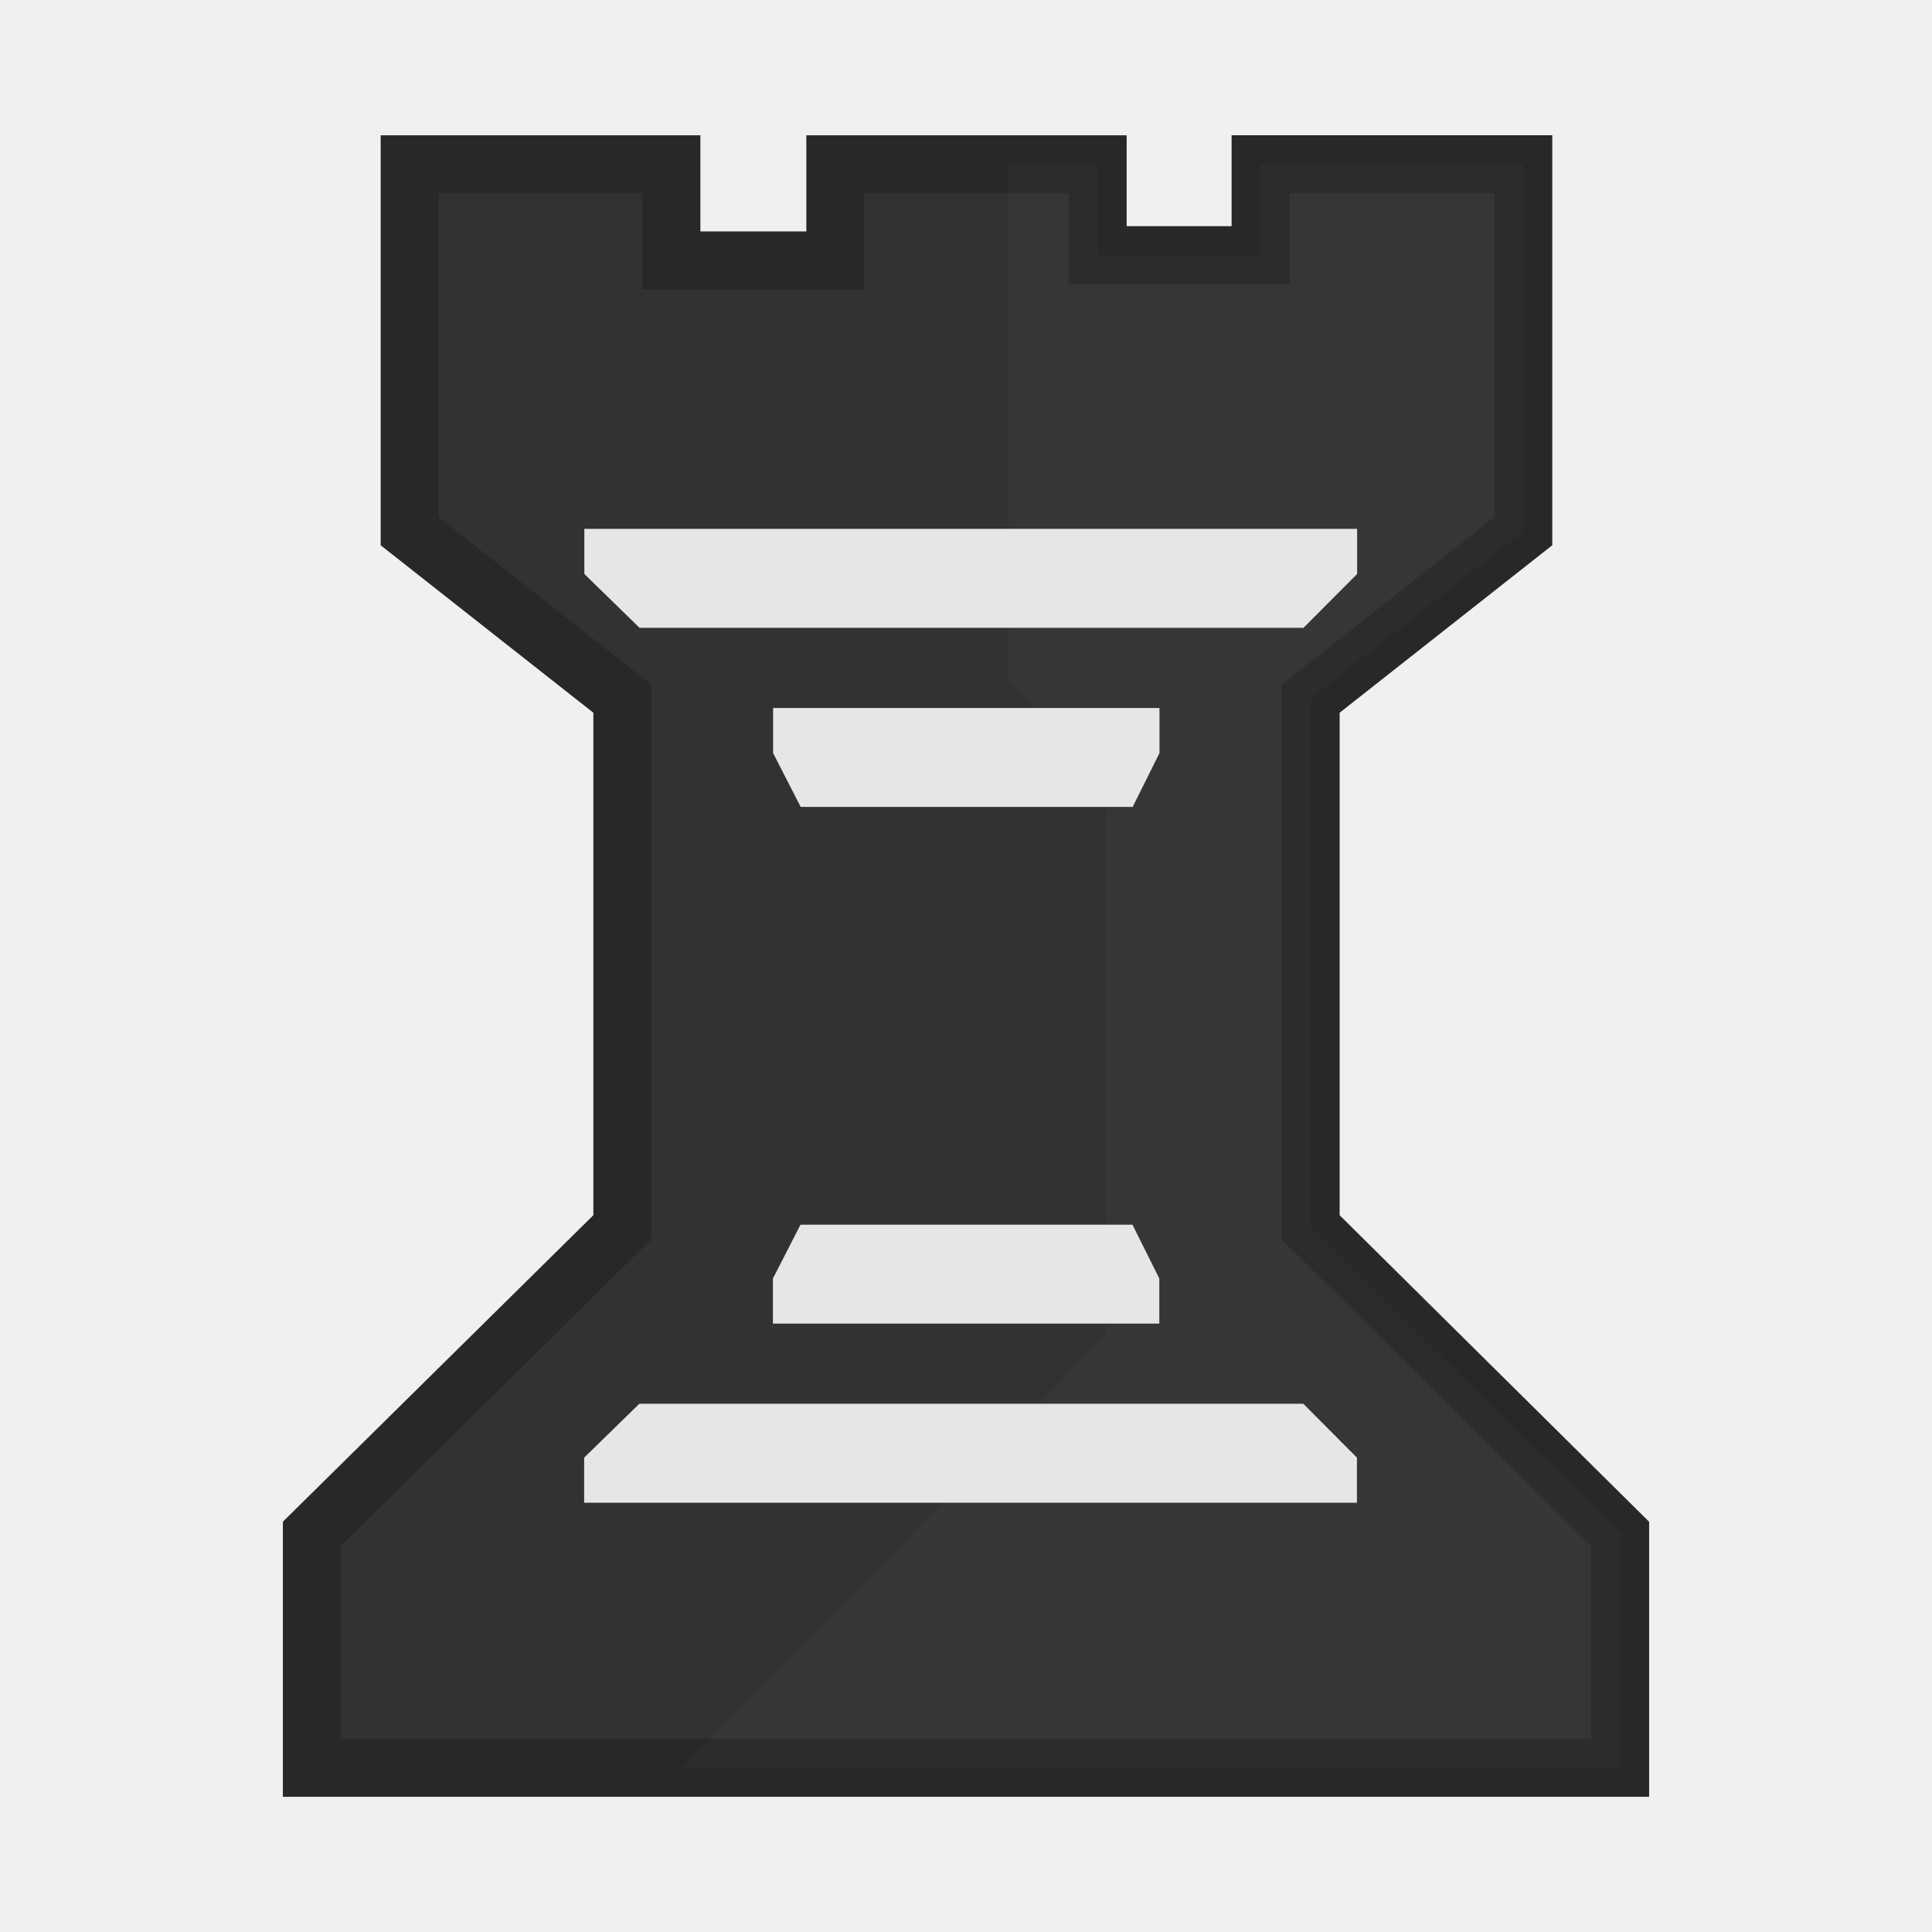
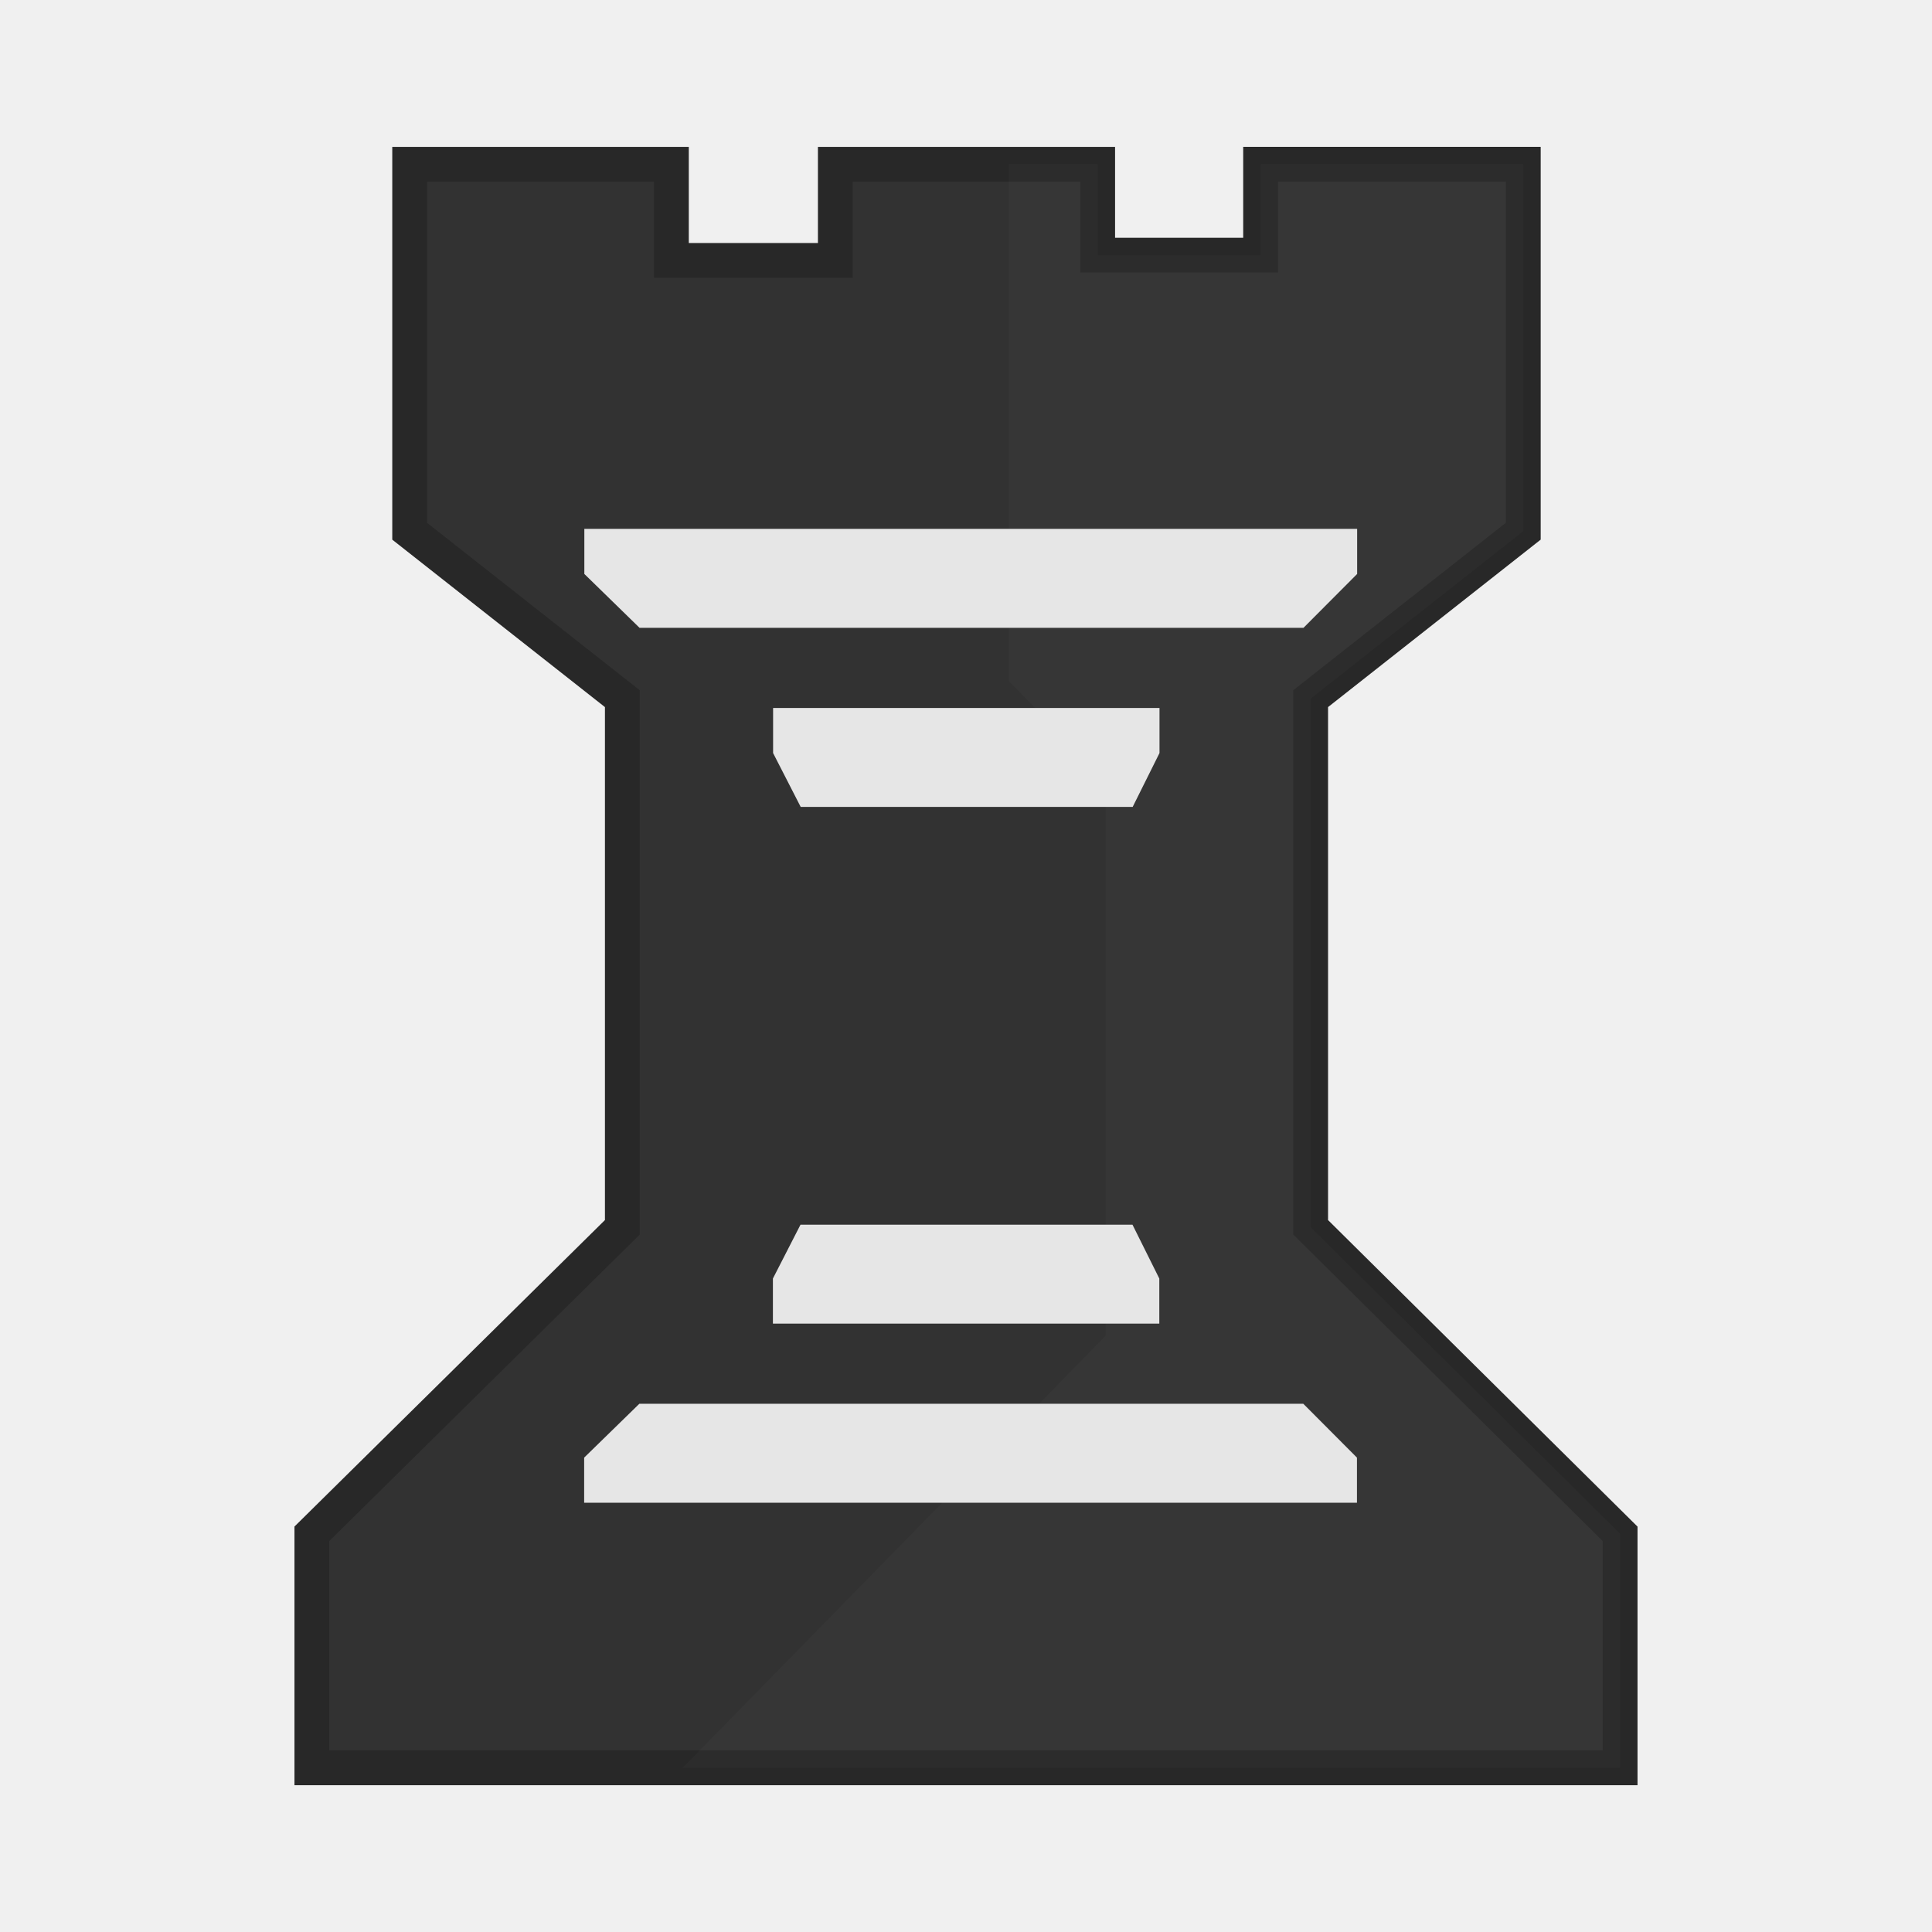
<svg xmlns="http://www.w3.org/2000/svg" clip-rule="evenodd" fill-rule="evenodd" height="50mm" image-rendering="optimizeQuality" shape-rendering="geometricPrecision" text-rendering="geometricPrecision" viewBox="0 0 50 50" width="50mm" version="1.1" id="svg11">
  <defs id="defs15">
    <clipPath clipPathUnits="userSpaceOnUse" id="clipPath1753-4">
      <path style="opacity:0.04;fill:#000000;fill-opacity:1;stroke:#000000;stroke-width:0.265px;stroke-linecap:butt;stroke-linejoin:miter;stroke-opacity:1" d="m 441.088,36.365 v 18.021 l 2.506,2.506 V 70.97 L 430.379,84.185 H 462.579 V 36.078 Z" id="path1755-2" />
    </clipPath>
    <clipPath clipPathUnits="userSpaceOnUse" id="clipPath1753-4-3">
      <path style="opacity:0.04;fill:#000000;fill-opacity:1;stroke:#000000;stroke-width:0.265px;stroke-linecap:butt;stroke-linejoin:miter;stroke-opacity:1" d="m 441.088,36.365 v 18.021 l 2.506,2.506 V 70.97 L 430.379,84.185 H 462.579 V 36.078 Z" id="path1755-2-1" />
    </clipPath>
    <clipPath clipPathUnits="userSpaceOnUse" id="clipPath1753-4-1">
      <path style="opacity:0.04;fill:#000000;fill-opacity:1;stroke:#000000;stroke-width:0.265px;stroke-linecap:butt;stroke-linejoin:miter;stroke-opacity:1" d="m 441.088,36.365 v 18.021 l 2.506,2.506 V 70.97 L 430.379,84.185 H 462.579 V 36.078 Z" id="path1755-2-9" />
    </clipPath>
+     <clipPath clipPathUnits="userSpaceOnUse" id="clipPath1753-4-6">
+       <path style="opacity:0.04;fill:#000000;fill-opacity:1;stroke:#000000;stroke-width:0.265px;stroke-linecap:butt;stroke-linejoin:miter;stroke-opacity:1" d="m 441.088,36.365 v 18.021 l 2.506,2.506 V 70.97 L 430.379,84.185 H 462.579 V 36.078 Z" id="path1755-2-2" />
+     </clipPath>
  </defs>
  <linearGradient id="a" gradientUnits="userSpaceOnUse" x1="21.192" x2="77.736" y1="37.552" y2="37.429">
    <stop offset="0" stop-color="#fff" id="stop2" />
    <stop offset="1" stop-color="#fff" stop-opacity="0" id="stop4" />
  </linearGradient>
-   <g transform="translate(-927.369,40.78601)" id="g1116">
-     <path id="path904-5-8" d="m 955.777,-34.183 h 4.216 v -2.353 h 6.799 v 9.497 l -5.503,4.334 v 13.682 l 8.009,7.933 v 6.055 h -33.858 v -6.056 l 8.035,-7.932 v -13.682 l -2.954,-2.325 -2.55,-2.008 v -9.497 h 6.774 v 2.488 h 4.242 v -2.488 h 6.79 z" style="clip-rule:evenodd;fill:#323232;fill-opacity:1;fill-rule:evenodd;stroke:#282828;stroke-width:1.5;stroke-miterlimit:4;stroke-dasharray:none;stroke-opacity:1;image-rendering:optimizeQuality;shape-rendering:geometricPrecision;text-rendering:geometricPrecision" />
-     <g style="fill:#e6e6e6;fill-opacity:1;stroke-width:0.989" id="g1874-4" transform="matrix(1,0,0,1.021589,512.3895,-78.72008)">
+   <g transform="translate(-918.3731,40.78601)" id="g1154">
+     <path id="path904-5-8" d="m 946.781,-34.183 h 4.216 v -2.353 h 6.799 v 9.497 l -5.503,4.334 v 13.682 l 8.009,7.933 v 6.055 h -33.858 v -6.056 l 8.035,-7.932 v -13.682 l -2.954,-2.325 -2.55,-2.008 v -9.497 h 6.774 v 2.488 h 4.242 v -2.488 h 6.79 z" style="clip-rule:evenodd;fill:#323232;fill-opacity:1;fill-rule:evenodd;stroke:#282828;stroke-width:0.9;stroke-miterlimit:4;stroke-dasharray:none;stroke-opacity:1;image-rendering:optimizeQuality;shape-rendering:geometricPrecision;text-rendering:geometricPrecision" />
+     <g style="fill:#e6e6e6;fill-opacity:1;stroke-width:0.989" id="g1874-4" transform="matrix(1,0,0,1.021589,503.3937,-78.72008)">
      <g id="g1086-8" transform="translate(10.21808,-82.64354)" style="fill:#e6e6e6;fill-opacity:1;stroke-width:0.989">
        <path style="clip-rule:evenodd;fill:#e6e6e6;fill-opacity:1;fill-rule:evenodd;stroke-width:0.989;stroke-miterlimit:4;stroke-dasharray:none;image-rendering:optimizeQuality;shape-rendering:geometricPrecision;text-rendering:geometricPrecision" d="M 429.894,133.174 H 419.884 v 1.142 l 1.428,1.364 h 17.184 l 1.388,-1.364 v -1.142 z" id="path1078-6-2" />
        <path style="clip-rule:evenodd;fill:#e6e6e6;fill-opacity:1;fill-rule:evenodd;stroke-width:0.989;stroke-miterlimit:4;stroke-dasharray:none;image-rendering:optimizeQuality;shape-rendering:geometricPrecision;text-rendering:geometricPrecision" d="m 429.774,137.711 h -5.005 v 1.142 l 0.714,1.364 h 8.592 l 0.694,-1.364 v -1.142 z" id="path1078-0-8-0" />
      </g>
      <g transform="matrix(1,0,0,-1,10.21315,208.3746)" id="g1086-2-2" style="fill:#e6e6e6;fill-opacity:1;stroke-width:0.989">
        <path style="clip-rule:evenodd;fill:#e6e6e6;fill-opacity:1;fill-rule:evenodd;stroke-width:0.989;stroke-miterlimit:4;stroke-dasharray:none;image-rendering:optimizeQuality;shape-rendering:geometricPrecision;text-rendering:geometricPrecision" d="M 429.894,133.174 H 419.884 v 1.142 l 1.428,1.364 h 17.184 l 1.388,-1.364 v -1.142 z" id="path1078-6-6-3" />
        <path style="clip-rule:evenodd;fill:#e6e6e6;fill-opacity:1;fill-rule:evenodd;stroke-width:0.989;stroke-miterlimit:4;stroke-dasharray:none;image-rendering:optimizeQuality;shape-rendering:geometricPrecision;text-rendering:geometricPrecision" d="m 429.774,137.711 h -5.005 v 1.142 l 0.714,1.364 h 8.592 l 0.694,-1.364 v -1.142 z" id="path1078-0-8-1-3" />
      </g>
    </g>
-     <path clip-path="url(#clipPath1753-4-1)" id="path904-5-5-9" d="m 443.387,43.596 h 4.216 v -2.304 h 6.799 v 9.296 l -5.503,4.242 v 13.393 l 8.009,7.765 v 5.927 h -33.858 v -5.928 l 8.035,-7.764 v -13.393 l -2.954,-2.276 -2.55,-1.966 v -9.296 h 6.774 v 2.436 h 4.242 v -2.436 h 6.79 z" style="clip-rule:evenodd;opacity:0.02;fill:#ffffff;fill-opacity:1;fill-rule:evenodd;stroke:none;stroke-width:1.484;stroke-miterlimit:4;stroke-dasharray:none;stroke-opacity:1;image-rendering:optimizeQuality;shape-rendering:geometricPrecision;text-rendering:geometricPrecision" transform="matrix(1,0,0,1.021589,512.3895,-78.72008)" />
+     <path clip-path="url(#clipPath1753-4-6)" id="path904-5-5-9" d="m 443.387,43.596 h 4.216 v -2.304 h 6.799 v 9.296 l -5.503,4.242 v 13.393 l 8.009,7.765 v 5.927 h -33.858 v -5.928 l 8.035,-7.764 v -13.393 l -2.954,-2.276 -2.55,-1.966 v -9.296 h 6.774 v 2.436 h 4.242 v -2.436 h 6.79 z" style="clip-rule:evenodd;opacity:0.02;fill:#ffffff;fill-opacity:1;fill-rule:evenodd;stroke:none;stroke-width:1.484;stroke-miterlimit:4;stroke-dasharray:none;stroke-opacity:1;image-rendering:optimizeQuality;shape-rendering:geometricPrecision;text-rendering:geometricPrecision" transform="matrix(1,0,0,1.021589,503.3937,-78.72008)" />
  </g>
</svg>
